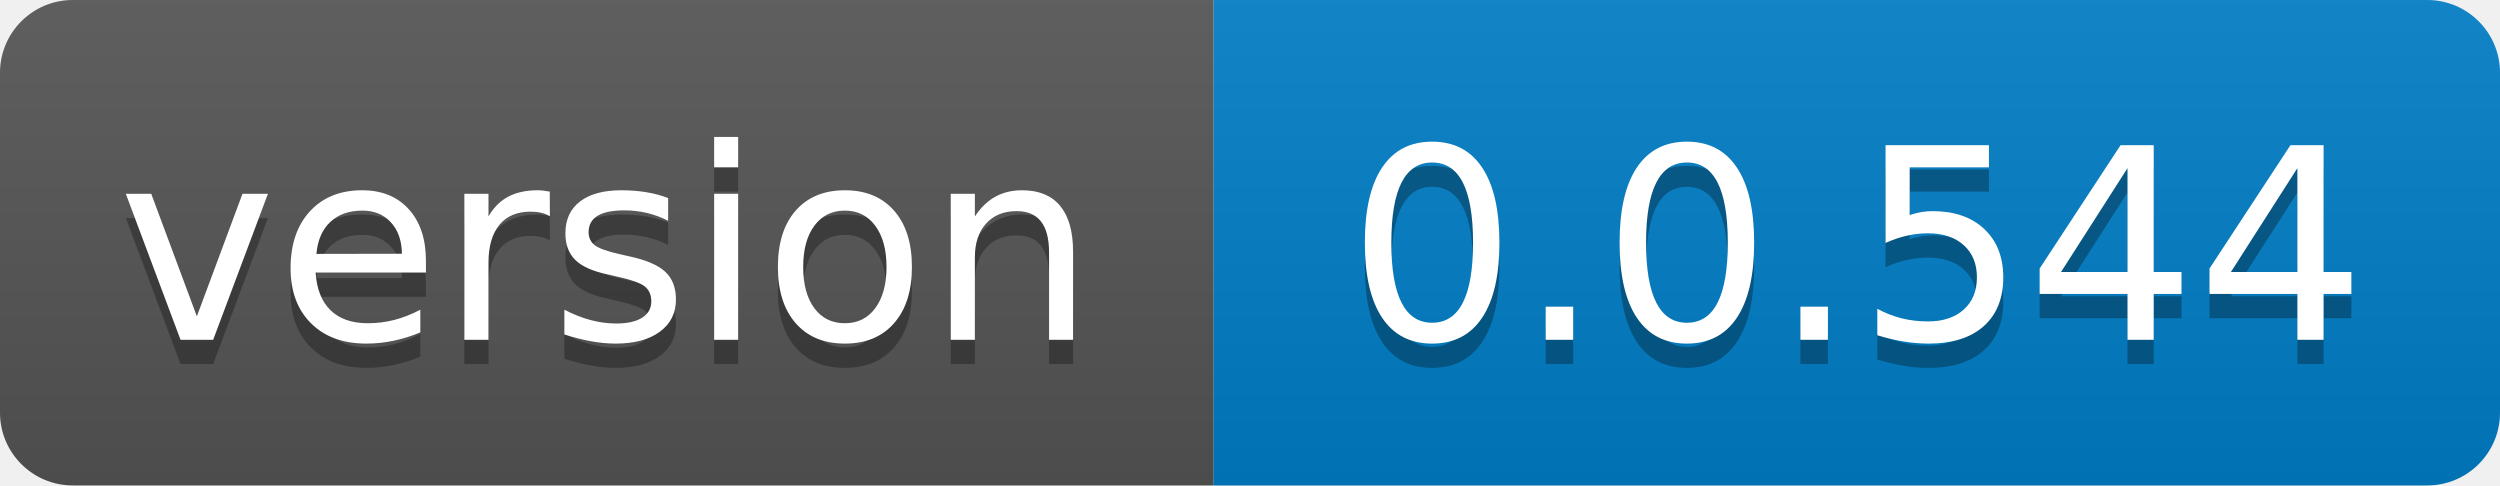
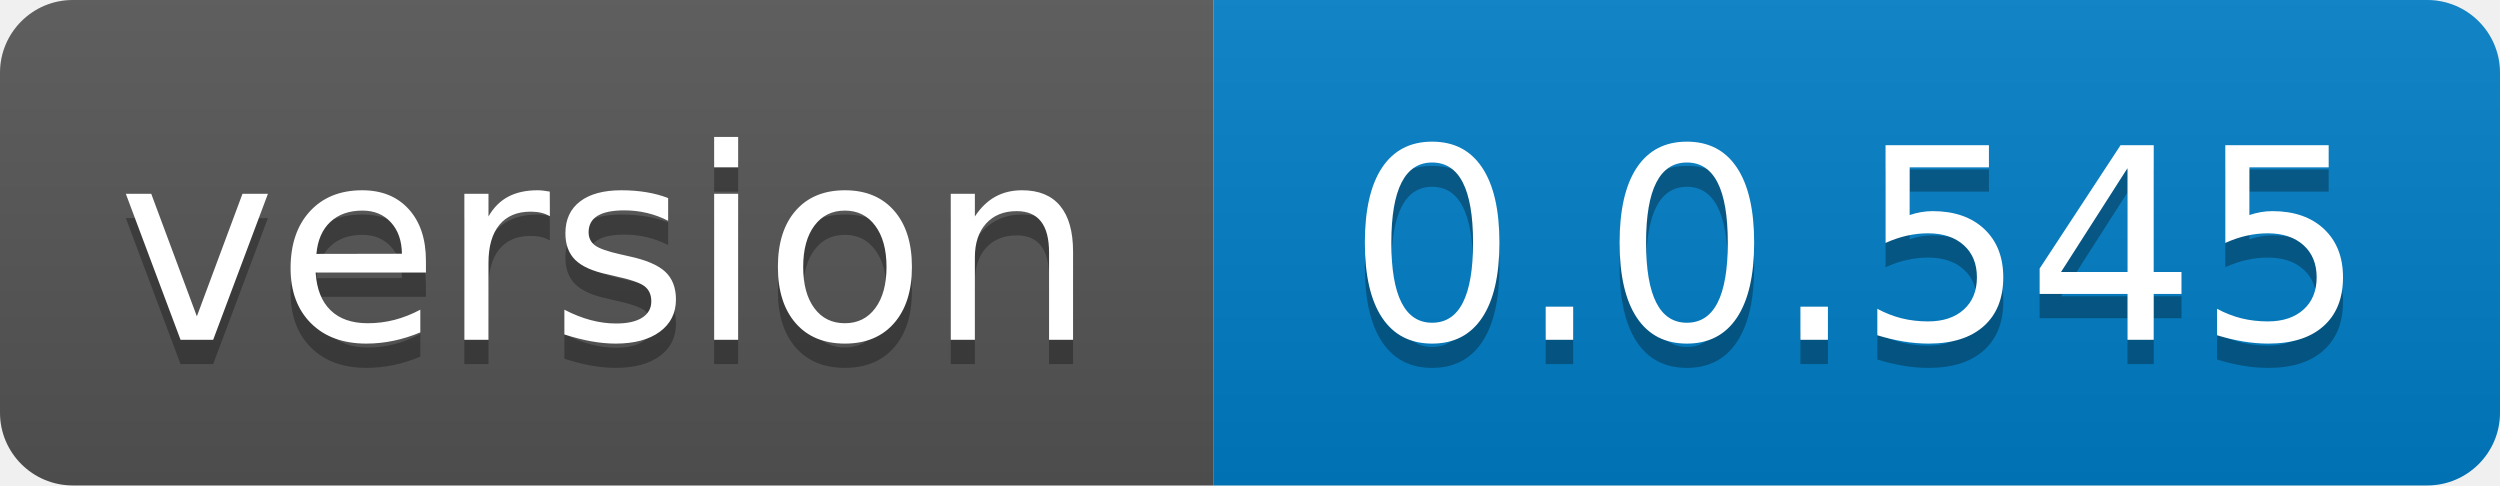
- <svg xmlns="http://www.w3.org/2000/svg" width="103" height="20" role="img" aria-label="version: 0.0.544">
+ <svg xmlns="http://www.w3.org/2000/svg" width="103" height="20" role="img" aria-label="version: 0.0.545">
  <linearGradient id="s" x2="0" y2="100%">
    <stop offset="0" stop-color="#bbb" stop-opacity=".1" />
    <stop offset="1" stop-opacity=".1" />
  </linearGradient>
  <clipPath id="r">
    <rect width="103" height="20" rx="3" fill="#fff" />
  </clipPath>
  <g clip-path="url(#r)">
    <rect width="50" height="20" fill="#555" />
    <rect x="50" width="53" height="20" fill="#007ec6" />
    <rect width="103" height="20" fill="url(#s)" />
  </g>
  <g fill="#fff" text-anchor="middle" font-family="Verdana,Geneva,DejaVu Sans,sans-serif" text-rendering="geometricPrecision" font-size="110">
    <text aria-hidden="true" x="250.0" transform="scale(.1)" textLength="400" y="150" fill="#010101" fill-opacity=".3">version</text>
    <text x="250.0" transform="scale(.1)" textLength="400" y="140" fill="#fff">version</text>
-     <text aria-hidden="true" x="765.0" transform="scale(.1)" textLength="430" y="150" fill="#010101" fill-opacity=".3">0.0.544</text>
-     <text x="765.0" transform="scale(.1)" textLength="430" y="140" fill="#fff">0.0.544</text>
+     <text aria-hidden="true" x="765.0" transform="scale(.1)" textLength="430" y="150" fill="#010101" fill-opacity=".3">0.0.545</text>
+     <text x="765.0" transform="scale(.1)" textLength="430" y="140" fill="#fff">0.0.545</text>
  </g>
</svg>
